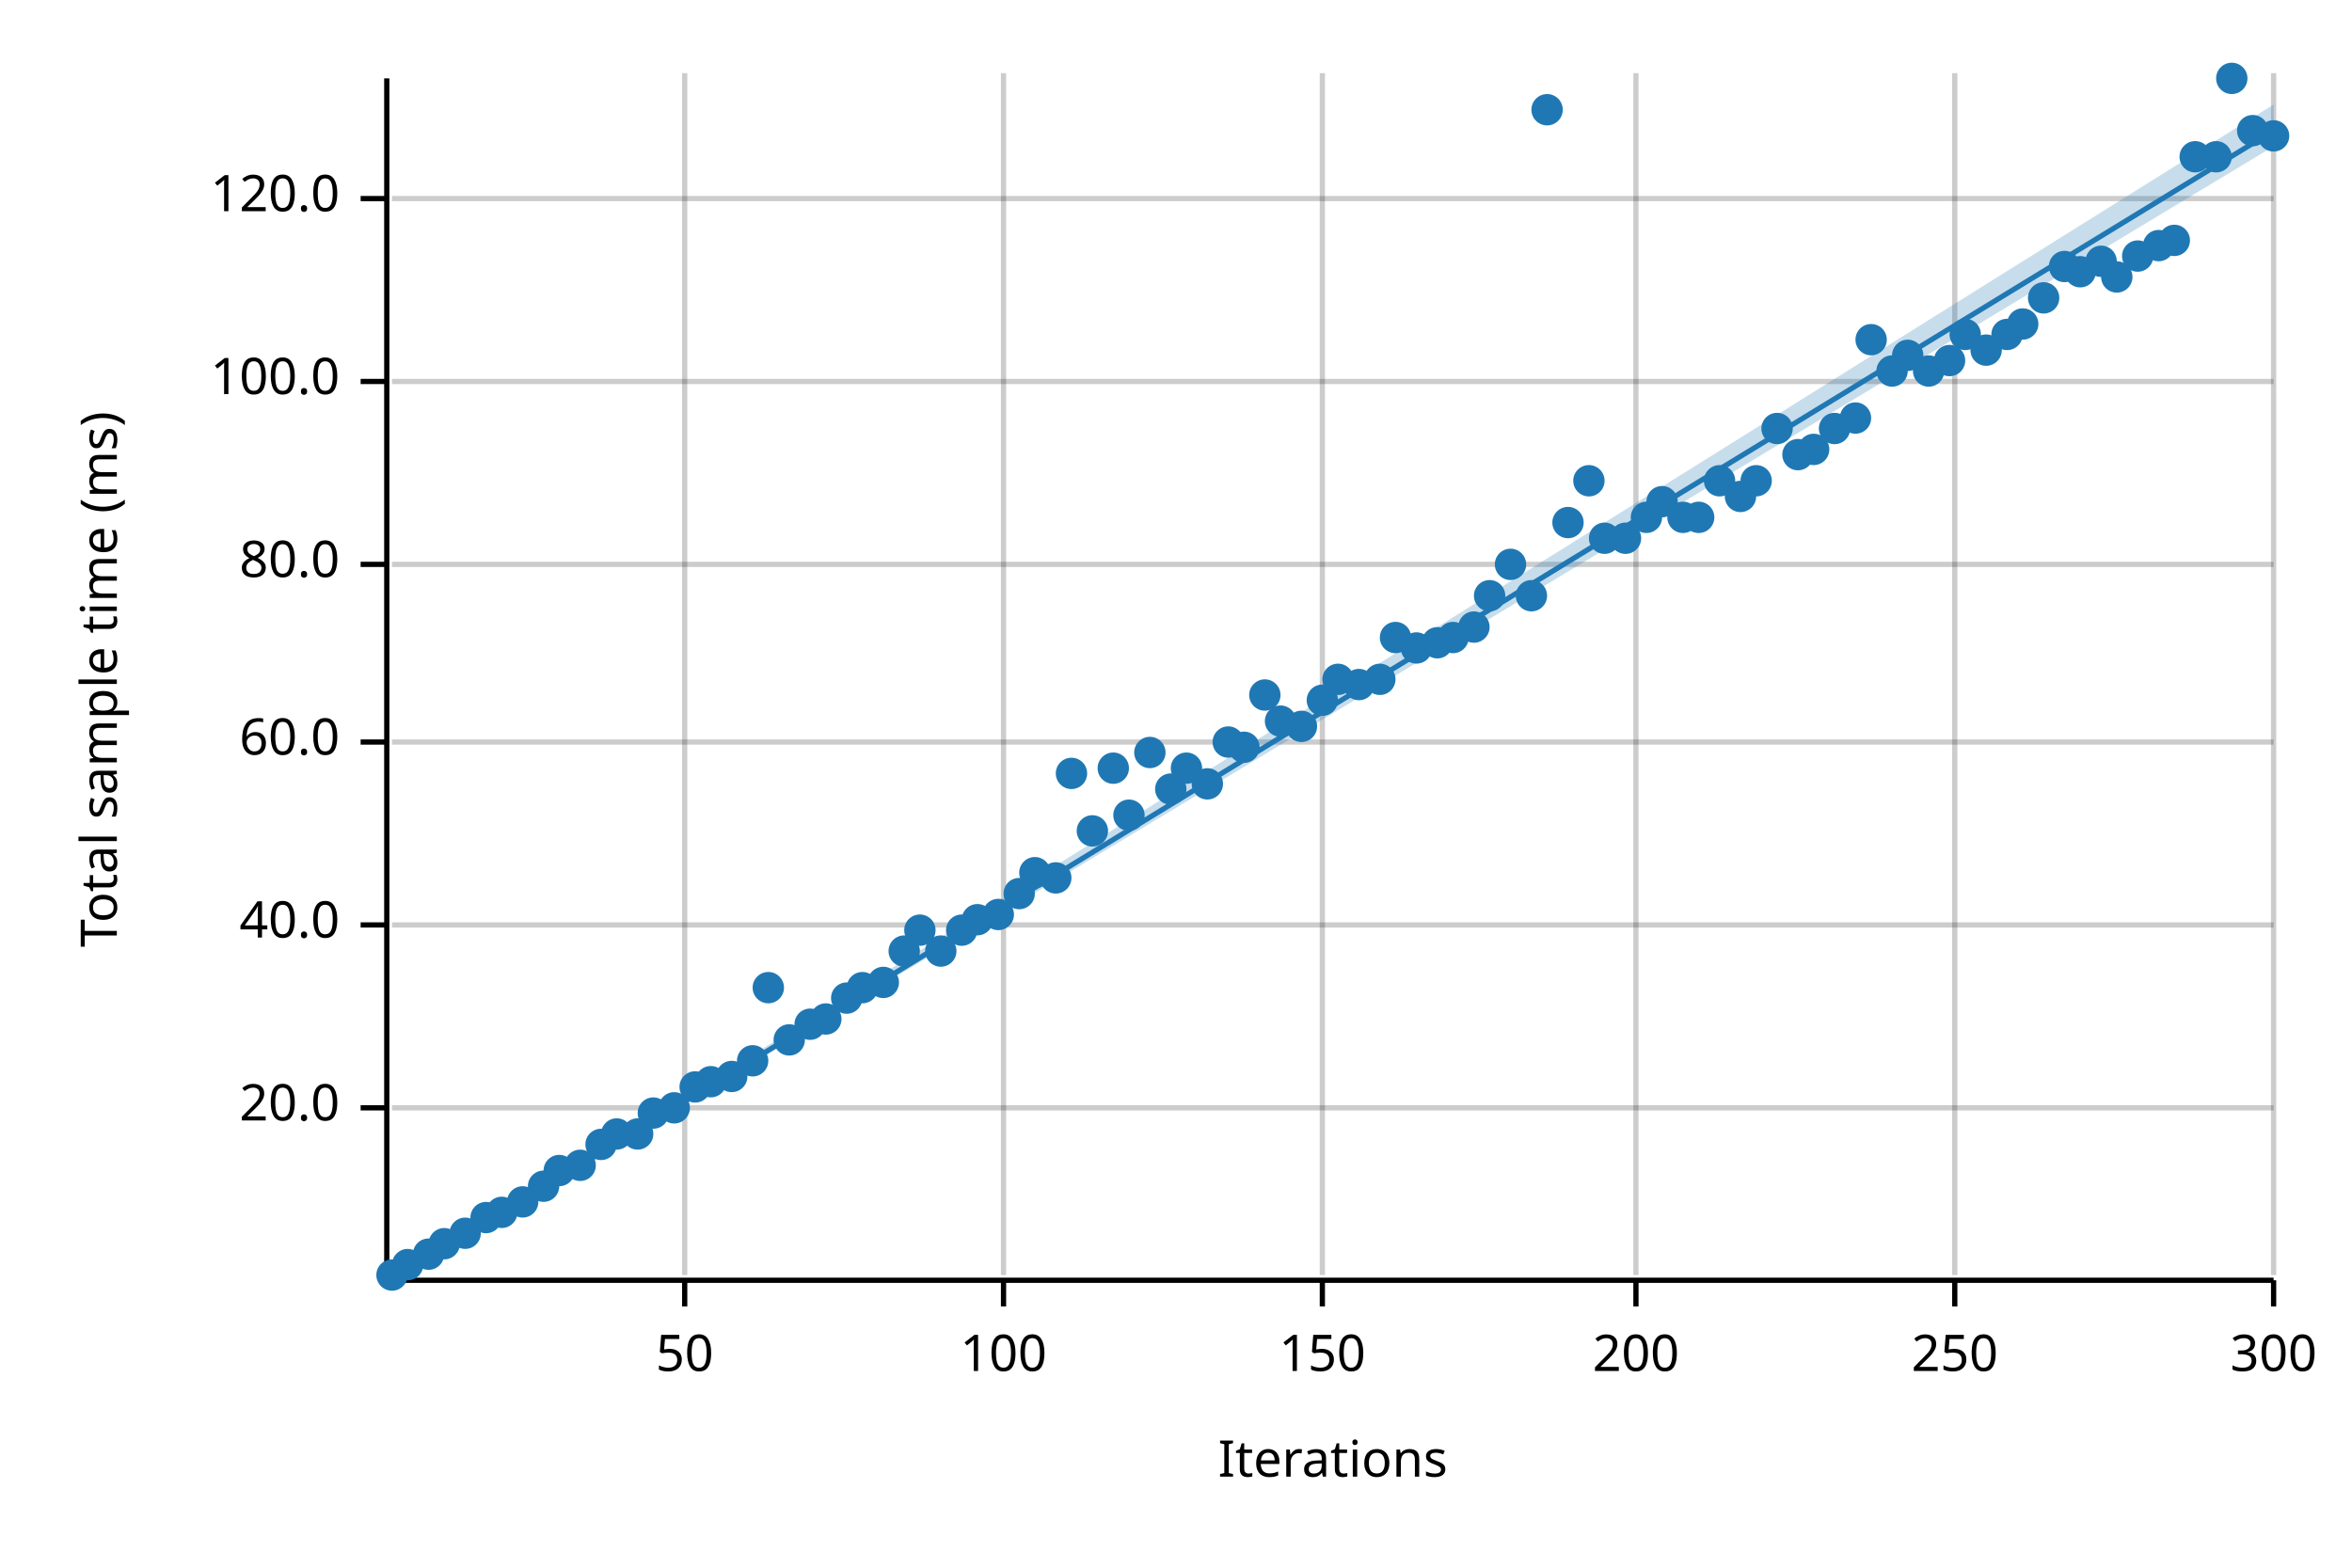
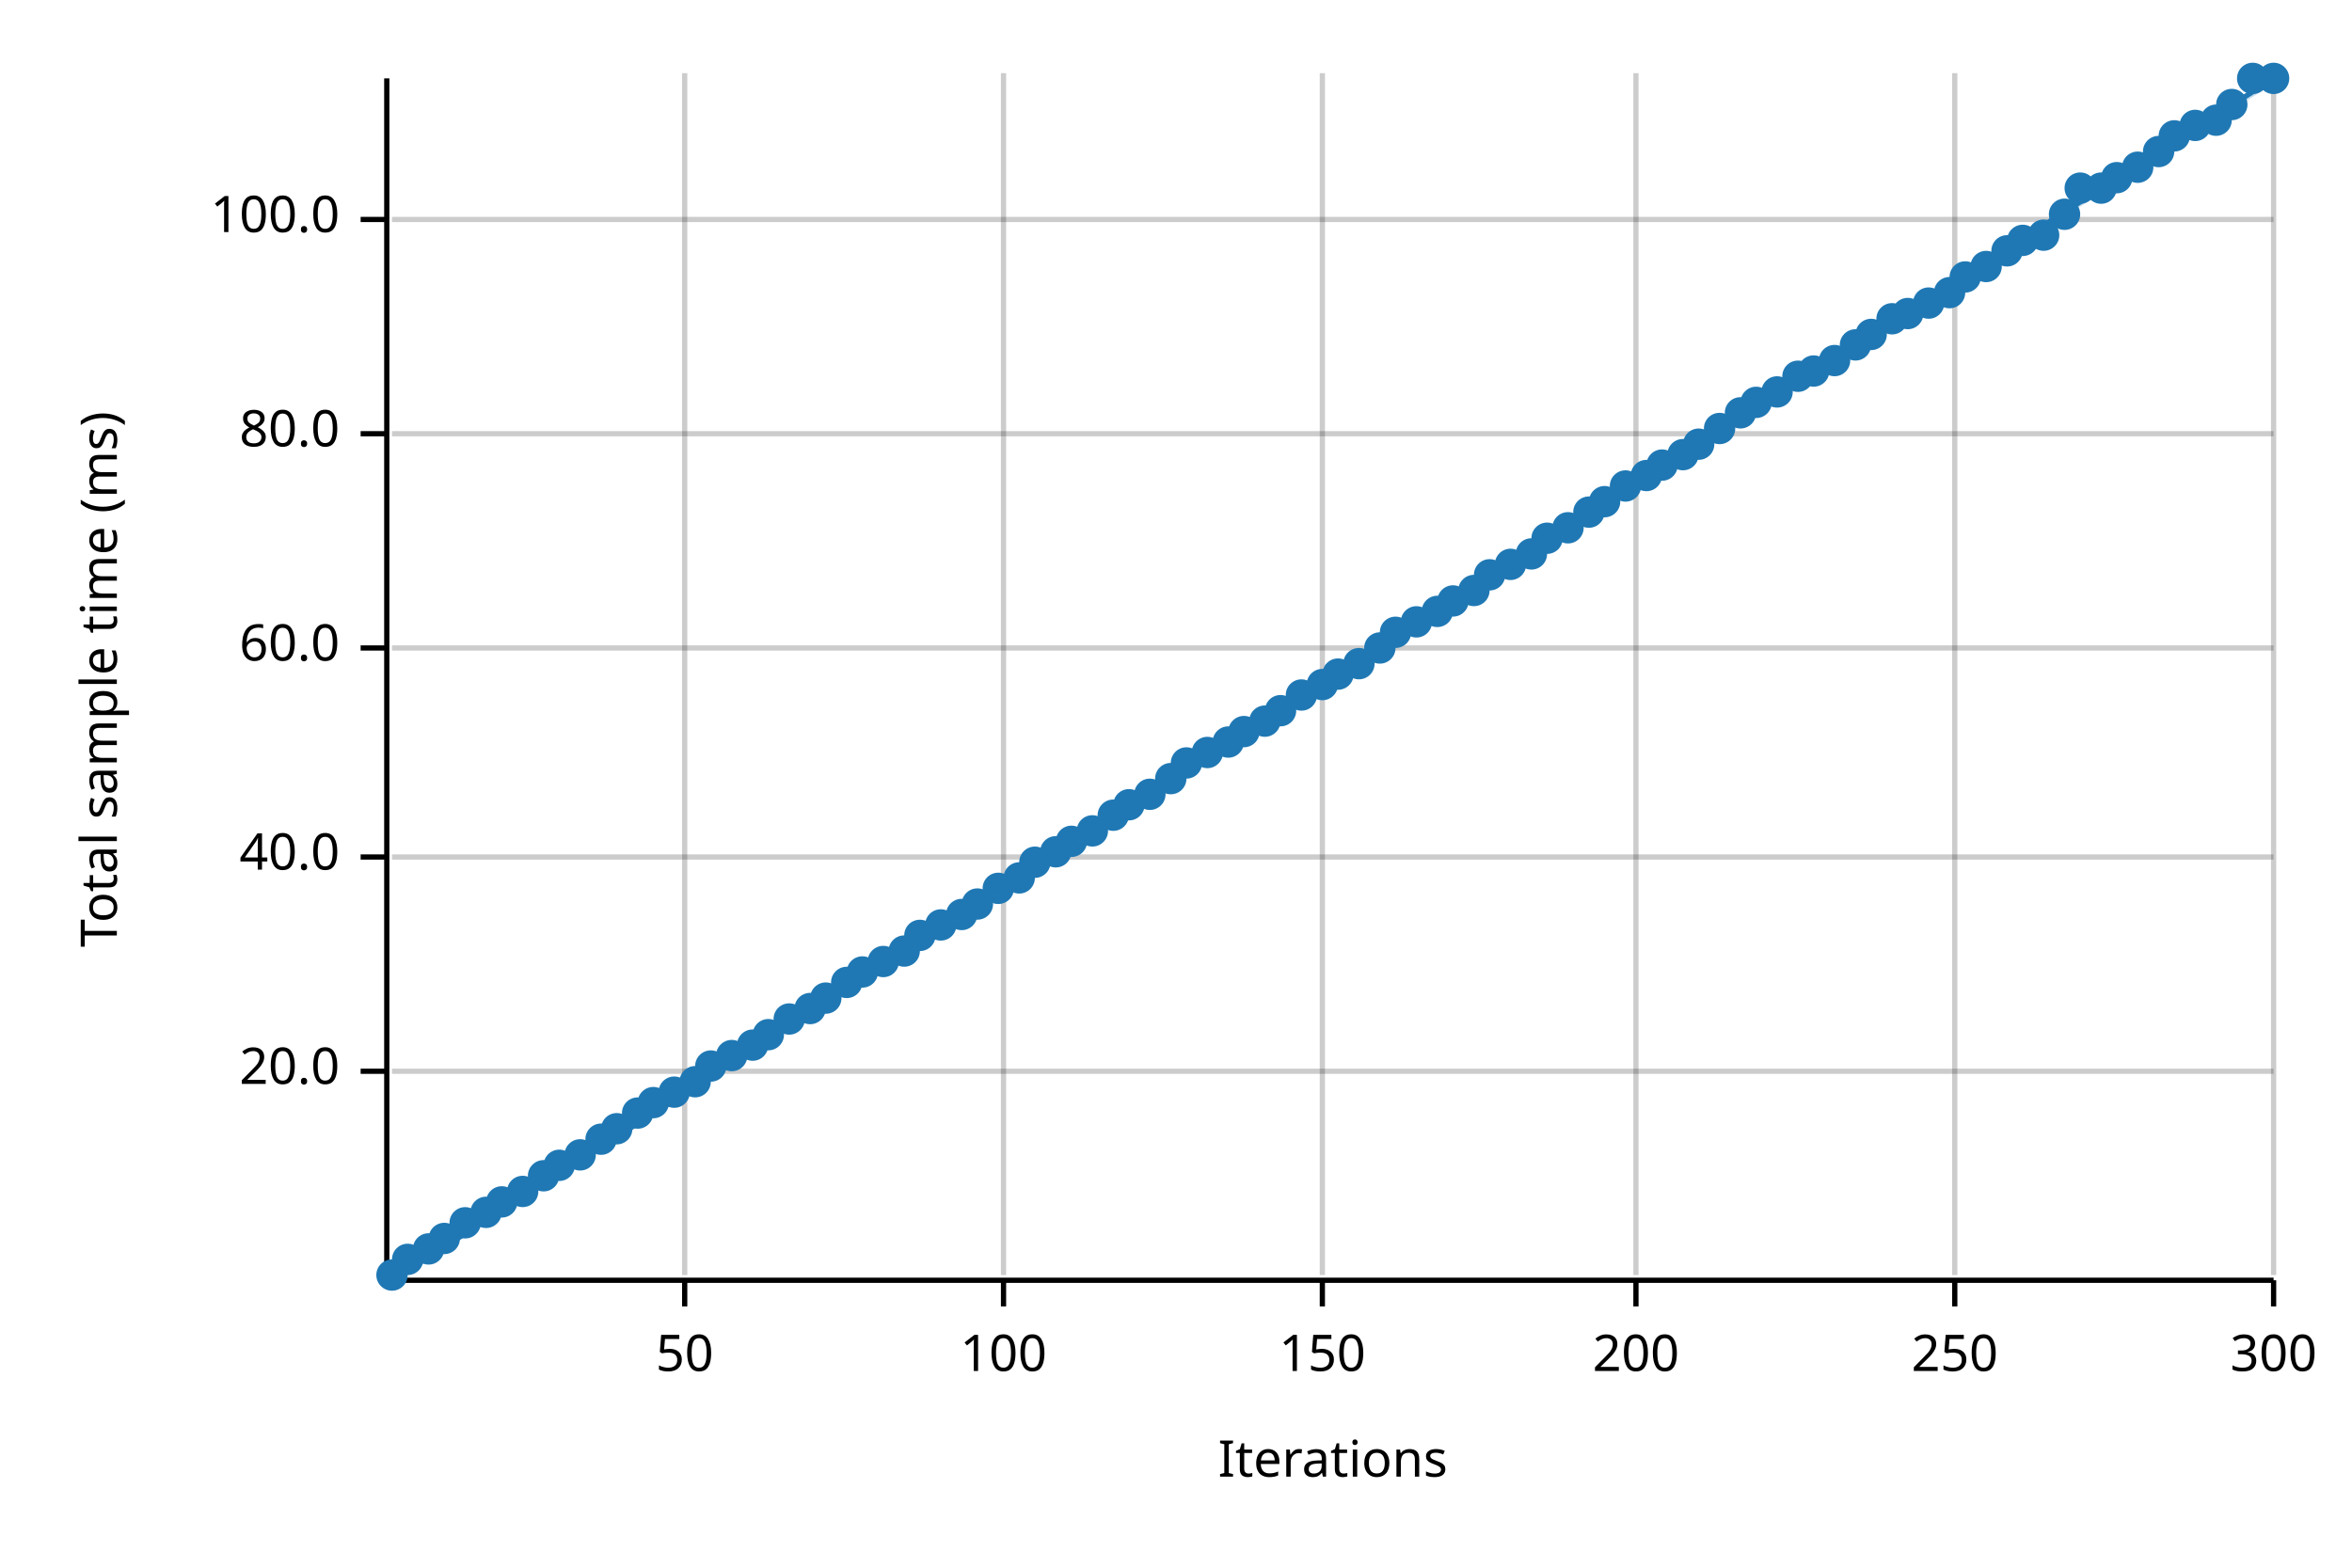
<svg xmlns="http://www.w3.org/2000/svg" width="450" height="300" viewBox="0 0 450 300">
  <text x="15" y="130" dy="0.76em" text-anchor="middle" font-family="sans-serif" font-size="9.677" opacity="1" fill="#000000" transform="rotate(270, 15, 130)">
Total sample time (ms)
</text>
  <text x="255" y="285" dy="-0.5ex" text-anchor="middle" font-family="sans-serif" font-size="9.677" opacity="1" fill="#000000">
Iterations
</text>
  <line opacity="0.2" stroke="#000000" stroke-width="1" x1="131" y1="244" x2="131" y2="14" />
  <line opacity="0.2" stroke="#000000" stroke-width="1" x1="192" y1="244" x2="192" y2="14" />
  <line opacity="0.2" stroke="#000000" stroke-width="1" x1="253" y1="244" x2="253" y2="14" />
  <line opacity="0.2" stroke="#000000" stroke-width="1" x1="313" y1="244" x2="313" y2="14" />
  <line opacity="0.2" stroke="#000000" stroke-width="1" x1="374" y1="244" x2="374" y2="14" />
  <line opacity="0.2" stroke="#000000" stroke-width="1" x1="435" y1="244" x2="435" y2="14" />
-   <line opacity="0.2" stroke="#000000" stroke-width="1" x1="75" y1="212" x2="435" y2="212" />
-   <line opacity="0.2" stroke="#000000" stroke-width="1" x1="75" y1="177" x2="435" y2="177" />
-   <line opacity="0.2" stroke="#000000" stroke-width="1" x1="75" y1="142" x2="435" y2="142" />
-   <line opacity="0.2" stroke="#000000" stroke-width="1" x1="75" y1="108" x2="435" y2="108" />
-   <line opacity="0.2" stroke="#000000" stroke-width="1" x1="75" y1="73" x2="435" y2="73" />
-   <line opacity="0.2" stroke="#000000" stroke-width="1" x1="75" y1="38" x2="435" y2="38" />
+   <line opacity="0.2" stroke="#000000" stroke-width="1" x1="75" y1="205" x2="435" y2="205" />
+   <line opacity="0.2" stroke="#000000" stroke-width="1" x1="75" y1="164" x2="435" y2="164" />
+   <line opacity="0.2" stroke="#000000" stroke-width="1" x1="75" y1="124" x2="435" y2="124" />
+   <line opacity="0.2" stroke="#000000" stroke-width="1" x1="75" y1="83" x2="435" y2="83" />
+   <line opacity="0.2" stroke="#000000" stroke-width="1" x1="75" y1="42" x2="435" y2="42" />
  <polyline fill="none" opacity="1" stroke="#000000" stroke-width="1" points="74,15 74,245 " />
-   <text x="65" y="212" dy="0.5ex" text-anchor="end" font-family="sans-serif" font-size="9.677" opacity="1" fill="#000000">
+   <text x="65" y="205" dy="0.5ex" text-anchor="end" font-family="sans-serif" font-size="9.677" opacity="1" fill="#000000">
20.0
</text>
-   <polyline fill="none" opacity="1" stroke="#000000" stroke-width="1" points="69,212 74,212 " />
-   <text x="65" y="177" dy="0.5ex" text-anchor="end" font-family="sans-serif" font-size="9.677" opacity="1" fill="#000000">
+   <polyline fill="none" opacity="1" stroke="#000000" stroke-width="1" points="69,205 74,205 " />
+   <text x="65" y="164" dy="0.5ex" text-anchor="end" font-family="sans-serif" font-size="9.677" opacity="1" fill="#000000">
40.0
</text>
-   <polyline fill="none" opacity="1" stroke="#000000" stroke-width="1" points="69,177 74,177 " />
-   <text x="65" y="142" dy="0.5ex" text-anchor="end" font-family="sans-serif" font-size="9.677" opacity="1" fill="#000000">
+   <polyline fill="none" opacity="1" stroke="#000000" stroke-width="1" points="69,164 74,164 " />
+   <text x="65" y="124" dy="0.5ex" text-anchor="end" font-family="sans-serif" font-size="9.677" opacity="1" fill="#000000">
60.0
</text>
-   <polyline fill="none" opacity="1" stroke="#000000" stroke-width="1" points="69,142 74,142 " />
-   <text x="65" y="108" dy="0.5ex" text-anchor="end" font-family="sans-serif" font-size="9.677" opacity="1" fill="#000000">
+   <polyline fill="none" opacity="1" stroke="#000000" stroke-width="1" points="69,124 74,124 " />
+   <text x="65" y="83" dy="0.5ex" text-anchor="end" font-family="sans-serif" font-size="9.677" opacity="1" fill="#000000">
80.0
</text>
-   <polyline fill="none" opacity="1" stroke="#000000" stroke-width="1" points="69,108 74,108 " />
-   <text x="65" y="73" dy="0.5ex" text-anchor="end" font-family="sans-serif" font-size="9.677" opacity="1" fill="#000000">
+   <polyline fill="none" opacity="1" stroke="#000000" stroke-width="1" points="69,83 74,83 " />
+   <text x="65" y="42" dy="0.5ex" text-anchor="end" font-family="sans-serif" font-size="9.677" opacity="1" fill="#000000">
100.0
</text>
-   <polyline fill="none" opacity="1" stroke="#000000" stroke-width="1" points="69,73 74,73 " />
-   <text x="65" y="38" dy="0.5ex" text-anchor="end" font-family="sans-serif" font-size="9.677" opacity="1" fill="#000000">
- 120.0
- </text>
-   <polyline fill="none" opacity="1" stroke="#000000" stroke-width="1" points="69,38 74,38 " />
+   <polyline fill="none" opacity="1" stroke="#000000" stroke-width="1" points="69,42 74,42 " />
  <polyline fill="none" opacity="1" stroke="#000000" stroke-width="1" points="75,245 435,245 " />
  <text x="131" y="255" dy="0.76em" text-anchor="middle" font-family="sans-serif" font-size="9.677" opacity="1" fill="#000000">
50
</text>
  <polyline fill="none" opacity="1" stroke="#000000" stroke-width="1" points="131,245 131,250 " />
  <text x="192" y="255" dy="0.76em" text-anchor="middle" font-family="sans-serif" font-size="9.677" opacity="1" fill="#000000">
100
</text>
  <polyline fill="none" opacity="1" stroke="#000000" stroke-width="1" points="192,245 192,250 " />
  <text x="253" y="255" dy="0.76em" text-anchor="middle" font-family="sans-serif" font-size="9.677" opacity="1" fill="#000000">
150
</text>
  <polyline fill="none" opacity="1" stroke="#000000" stroke-width="1" points="253,245 253,250 " />
  <text x="313" y="255" dy="0.76em" text-anchor="middle" font-family="sans-serif" font-size="9.677" opacity="1" fill="#000000">
200
</text>
  <polyline fill="none" opacity="1" stroke="#000000" stroke-width="1" points="313,245 313,250 " />
  <text x="374" y="255" dy="0.76em" text-anchor="middle" font-family="sans-serif" font-size="9.677" opacity="1" fill="#000000">
250
</text>
  <polyline fill="none" opacity="1" stroke="#000000" stroke-width="1" points="374,245 374,250 " />
  <text x="435" y="255" dy="0.76em" text-anchor="middle" font-family="sans-serif" font-size="9.677" opacity="1" fill="#000000">
300
</text>
  <polyline fill="none" opacity="1" stroke="#000000" stroke-width="1" points="435,245 435,250 " />
  <circle cx="75" cy="244" r="3" opacity="1" fill="#1F78B4" stroke="none" stroke-width="1" />
-   <circle cx="78" cy="242" r="3" opacity="1" fill="#1F78B4" stroke="none" stroke-width="1" />
-   <circle cx="82" cy="240" r="3" opacity="1" fill="#1F78B4" stroke="none" stroke-width="1" />
-   <circle cx="85" cy="238" r="3" opacity="1" fill="#1F78B4" stroke="none" stroke-width="1" />
-   <circle cx="89" cy="236" r="3" opacity="1" fill="#1F78B4" stroke="none" stroke-width="1" />
-   <circle cx="93" cy="233" r="3" opacity="1" fill="#1F78B4" stroke="none" stroke-width="1" />
-   <circle cx="96" cy="232" r="3" opacity="1" fill="#1F78B4" stroke="none" stroke-width="1" />
-   <circle cx="100" cy="230" r="3" opacity="1" fill="#1F78B4" stroke="none" stroke-width="1" />
-   <circle cx="104" cy="227" r="3" opacity="1" fill="#1F78B4" stroke="none" stroke-width="1" />
-   <circle cx="107" cy="224" r="3" opacity="1" fill="#1F78B4" stroke="none" stroke-width="1" />
-   <circle cx="111" cy="223" r="3" opacity="1" fill="#1F78B4" stroke="none" stroke-width="1" />
-   <circle cx="115" cy="219" r="3" opacity="1" fill="#1F78B4" stroke="none" stroke-width="1" />
-   <circle cx="118" cy="217" r="3" opacity="1" fill="#1F78B4" stroke="none" stroke-width="1" />
-   <circle cx="122" cy="217" r="3" opacity="1" fill="#1F78B4" stroke="none" stroke-width="1" />
-   <circle cx="125" cy="213" r="3" opacity="1" fill="#1F78B4" stroke="none" stroke-width="1" />
-   <circle cx="129" cy="212" r="3" opacity="1" fill="#1F78B4" stroke="none" stroke-width="1" />
-   <circle cx="133" cy="208" r="3" opacity="1" fill="#1F78B4" stroke="none" stroke-width="1" />
-   <circle cx="136" cy="207" r="3" opacity="1" fill="#1F78B4" stroke="none" stroke-width="1" />
-   <circle cx="140" cy="206" r="3" opacity="1" fill="#1F78B4" stroke="none" stroke-width="1" />
-   <circle cx="144" cy="203" r="3" opacity="1" fill="#1F78B4" stroke="none" stroke-width="1" />
-   <circle cx="147" cy="189" r="3" opacity="1" fill="#1F78B4" stroke="none" stroke-width="1" />
-   <circle cx="151" cy="199" r="3" opacity="1" fill="#1F78B4" stroke="none" stroke-width="1" />
-   <circle cx="155" cy="196" r="3" opacity="1" fill="#1F78B4" stroke="none" stroke-width="1" />
-   <circle cx="158" cy="195" r="3" opacity="1" fill="#1F78B4" stroke="none" stroke-width="1" />
-   <circle cx="162" cy="191" r="3" opacity="1" fill="#1F78B4" stroke="none" stroke-width="1" />
-   <circle cx="165" cy="189" r="3" opacity="1" fill="#1F78B4" stroke="none" stroke-width="1" />
-   <circle cx="169" cy="188" r="3" opacity="1" fill="#1F78B4" stroke="none" stroke-width="1" />
+   <circle cx="78" cy="241" r="3" opacity="1" fill="#1F78B4" stroke="none" stroke-width="1" />
+   <circle cx="82" cy="239" r="3" opacity="1" fill="#1F78B4" stroke="none" stroke-width="1" />
+   <circle cx="85" cy="237" r="3" opacity="1" fill="#1F78B4" stroke="none" stroke-width="1" />
+   <circle cx="89" cy="234" r="3" opacity="1" fill="#1F78B4" stroke="none" stroke-width="1" />
+   <circle cx="93" cy="232" r="3" opacity="1" fill="#1F78B4" stroke="none" stroke-width="1" />
+   <circle cx="96" cy="230" r="3" opacity="1" fill="#1F78B4" stroke="none" stroke-width="1" />
+   <circle cx="100" cy="228" r="3" opacity="1" fill="#1F78B4" stroke="none" stroke-width="1" />
+   <circle cx="104" cy="225" r="3" opacity="1" fill="#1F78B4" stroke="none" stroke-width="1" />
+   <circle cx="107" cy="223" r="3" opacity="1" fill="#1F78B4" stroke="none" stroke-width="1" />
+   <circle cx="111" cy="221" r="3" opacity="1" fill="#1F78B4" stroke="none" stroke-width="1" />
+   <circle cx="115" cy="218" r="3" opacity="1" fill="#1F78B4" stroke="none" stroke-width="1" />
+   <circle cx="118" cy="216" r="3" opacity="1" fill="#1F78B4" stroke="none" stroke-width="1" />
+   <circle cx="122" cy="213" r="3" opacity="1" fill="#1F78B4" stroke="none" stroke-width="1" />
+   <circle cx="125" cy="211" r="3" opacity="1" fill="#1F78B4" stroke="none" stroke-width="1" />
+   <circle cx="129" cy="209" r="3" opacity="1" fill="#1F78B4" stroke="none" stroke-width="1" />
+   <circle cx="133" cy="207" r="3" opacity="1" fill="#1F78B4" stroke="none" stroke-width="1" />
+   <circle cx="136" cy="204" r="3" opacity="1" fill="#1F78B4" stroke="none" stroke-width="1" />
+   <circle cx="140" cy="202" r="3" opacity="1" fill="#1F78B4" stroke="none" stroke-width="1" />
+   <circle cx="144" cy="200" r="3" opacity="1" fill="#1F78B4" stroke="none" stroke-width="1" />
+   <circle cx="147" cy="198" r="3" opacity="1" fill="#1F78B4" stroke="none" stroke-width="1" />
+   <circle cx="151" cy="195" r="3" opacity="1" fill="#1F78B4" stroke="none" stroke-width="1" />
+   <circle cx="155" cy="193" r="3" opacity="1" fill="#1F78B4" stroke="none" stroke-width="1" />
+   <circle cx="158" cy="191" r="3" opacity="1" fill="#1F78B4" stroke="none" stroke-width="1" />
+   <circle cx="162" cy="188" r="3" opacity="1" fill="#1F78B4" stroke="none" stroke-width="1" />
+   <circle cx="165" cy="186" r="3" opacity="1" fill="#1F78B4" stroke="none" stroke-width="1" />
+   <circle cx="169" cy="184" r="3" opacity="1" fill="#1F78B4" stroke="none" stroke-width="1" />
  <circle cx="173" cy="182" r="3" opacity="1" fill="#1F78B4" stroke="none" stroke-width="1" />
-   <circle cx="176" cy="178" r="3" opacity="1" fill="#1F78B4" stroke="none" stroke-width="1" />
-   <circle cx="180" cy="182" r="3" opacity="1" fill="#1F78B4" stroke="none" stroke-width="1" />
-   <circle cx="184" cy="178" r="3" opacity="1" fill="#1F78B4" stroke="none" stroke-width="1" />
-   <circle cx="187" cy="176" r="3" opacity="1" fill="#1F78B4" stroke="none" stroke-width="1" />
-   <circle cx="191" cy="175" r="3" opacity="1" fill="#1F78B4" stroke="none" stroke-width="1" />
-   <circle cx="195" cy="171" r="3" opacity="1" fill="#1F78B4" stroke="none" stroke-width="1" />
-   <circle cx="198" cy="167" r="3" opacity="1" fill="#1F78B4" stroke="none" stroke-width="1" />
-   <circle cx="202" cy="168" r="3" opacity="1" fill="#1F78B4" stroke="none" stroke-width="1" />
-   <circle cx="205" cy="148" r="3" opacity="1" fill="#1F78B4" stroke="none" stroke-width="1" />
+   <circle cx="176" cy="179" r="3" opacity="1" fill="#1F78B4" stroke="none" stroke-width="1" />
+   <circle cx="180" cy="177" r="3" opacity="1" fill="#1F78B4" stroke="none" stroke-width="1" />
+   <circle cx="184" cy="175" r="3" opacity="1" fill="#1F78B4" stroke="none" stroke-width="1" />
+   <circle cx="187" cy="173" r="3" opacity="1" fill="#1F78B4" stroke="none" stroke-width="1" />
+   <circle cx="191" cy="170" r="3" opacity="1" fill="#1F78B4" stroke="none" stroke-width="1" />
+   <circle cx="195" cy="168" r="3" opacity="1" fill="#1F78B4" stroke="none" stroke-width="1" />
+   <circle cx="198" cy="165" r="3" opacity="1" fill="#1F78B4" stroke="none" stroke-width="1" />
+   <circle cx="202" cy="163" r="3" opacity="1" fill="#1F78B4" stroke="none" stroke-width="1" />
+   <circle cx="205" cy="161" r="3" opacity="1" fill="#1F78B4" stroke="none" stroke-width="1" />
  <circle cx="209" cy="159" r="3" opacity="1" fill="#1F78B4" stroke="none" stroke-width="1" />
-   <circle cx="213" cy="147" r="3" opacity="1" fill="#1F78B4" stroke="none" stroke-width="1" />
-   <circle cx="216" cy="156" r="3" opacity="1" fill="#1F78B4" stroke="none" stroke-width="1" />
-   <circle cx="220" cy="144" r="3" opacity="1" fill="#1F78B4" stroke="none" stroke-width="1" />
-   <circle cx="224" cy="151" r="3" opacity="1" fill="#1F78B4" stroke="none" stroke-width="1" />
-   <circle cx="227" cy="147" r="3" opacity="1" fill="#1F78B4" stroke="none" stroke-width="1" />
-   <circle cx="231" cy="150" r="3" opacity="1" fill="#1F78B4" stroke="none" stroke-width="1" />
+   <circle cx="213" cy="156" r="3" opacity="1" fill="#1F78B4" stroke="none" stroke-width="1" />
+   <circle cx="216" cy="154" r="3" opacity="1" fill="#1F78B4" stroke="none" stroke-width="1" />
+   <circle cx="220" cy="152" r="3" opacity="1" fill="#1F78B4" stroke="none" stroke-width="1" />
+   <circle cx="224" cy="149" r="3" opacity="1" fill="#1F78B4" stroke="none" stroke-width="1" />
+   <circle cx="227" cy="146" r="3" opacity="1" fill="#1F78B4" stroke="none" stroke-width="1" />
+   <circle cx="231" cy="144" r="3" opacity="1" fill="#1F78B4" stroke="none" stroke-width="1" />
  <circle cx="235" cy="142" r="3" opacity="1" fill="#1F78B4" stroke="none" stroke-width="1" />
-   <circle cx="238" cy="143" r="3" opacity="1" fill="#1F78B4" stroke="none" stroke-width="1" />
-   <circle cx="242" cy="133" r="3" opacity="1" fill="#1F78B4" stroke="none" stroke-width="1" />
-   <circle cx="245" cy="138" r="3" opacity="1" fill="#1F78B4" stroke="none" stroke-width="1" />
-   <circle cx="249" cy="139" r="3" opacity="1" fill="#1F78B4" stroke="none" stroke-width="1" />
-   <circle cx="253" cy="134" r="3" opacity="1" fill="#1F78B4" stroke="none" stroke-width="1" />
-   <circle cx="256" cy="130" r="3" opacity="1" fill="#1F78B4" stroke="none" stroke-width="1" />
-   <circle cx="260" cy="131" r="3" opacity="1" fill="#1F78B4" stroke="none" stroke-width="1" />
-   <circle cx="264" cy="130" r="3" opacity="1" fill="#1F78B4" stroke="none" stroke-width="1" />
-   <circle cx="267" cy="122" r="3" opacity="1" fill="#1F78B4" stroke="none" stroke-width="1" />
-   <circle cx="271" cy="124" r="3" opacity="1" fill="#1F78B4" stroke="none" stroke-width="1" />
-   <circle cx="275" cy="123" r="3" opacity="1" fill="#1F78B4" stroke="none" stroke-width="1" />
-   <circle cx="278" cy="122" r="3" opacity="1" fill="#1F78B4" stroke="none" stroke-width="1" />
-   <circle cx="282" cy="120" r="3" opacity="1" fill="#1F78B4" stroke="none" stroke-width="1" />
-   <circle cx="285" cy="114" r="3" opacity="1" fill="#1F78B4" stroke="none" stroke-width="1" />
+   <circle cx="238" cy="140" r="3" opacity="1" fill="#1F78B4" stroke="none" stroke-width="1" />
+   <circle cx="242" cy="138" r="3" opacity="1" fill="#1F78B4" stroke="none" stroke-width="1" />
+   <circle cx="245" cy="136" r="3" opacity="1" fill="#1F78B4" stroke="none" stroke-width="1" />
+   <circle cx="249" cy="133" r="3" opacity="1" fill="#1F78B4" stroke="none" stroke-width="1" />
+   <circle cx="253" cy="131" r="3" opacity="1" fill="#1F78B4" stroke="none" stroke-width="1" />
+   <circle cx="256" cy="129" r="3" opacity="1" fill="#1F78B4" stroke="none" stroke-width="1" />
+   <circle cx="260" cy="127" r="3" opacity="1" fill="#1F78B4" stroke="none" stroke-width="1" />
+   <circle cx="264" cy="124" r="3" opacity="1" fill="#1F78B4" stroke="none" stroke-width="1" />
+   <circle cx="267" cy="121" r="3" opacity="1" fill="#1F78B4" stroke="none" stroke-width="1" />
+   <circle cx="271" cy="119" r="3" opacity="1" fill="#1F78B4" stroke="none" stroke-width="1" />
+   <circle cx="275" cy="117" r="3" opacity="1" fill="#1F78B4" stroke="none" stroke-width="1" />
+   <circle cx="278" cy="115" r="3" opacity="1" fill="#1F78B4" stroke="none" stroke-width="1" />
+   <circle cx="282" cy="113" r="3" opacity="1" fill="#1F78B4" stroke="none" stroke-width="1" />
+   <circle cx="285" cy="110" r="3" opacity="1" fill="#1F78B4" stroke="none" stroke-width="1" />
  <circle cx="289" cy="108" r="3" opacity="1" fill="#1F78B4" stroke="none" stroke-width="1" />
-   <circle cx="293" cy="114" r="3" opacity="1" fill="#1F78B4" stroke="none" stroke-width="1" />
-   <circle cx="296" cy="21" r="3" opacity="1" fill="#1F78B4" stroke="none" stroke-width="1" />
-   <circle cx="300" cy="100" r="3" opacity="1" fill="#1F78B4" stroke="none" stroke-width="1" />
-   <circle cx="304" cy="92" r="3" opacity="1" fill="#1F78B4" stroke="none" stroke-width="1" />
-   <circle cx="307" cy="103" r="3" opacity="1" fill="#1F78B4" stroke="none" stroke-width="1" />
-   <circle cx="311" cy="103" r="3" opacity="1" fill="#1F78B4" stroke="none" stroke-width="1" />
-   <circle cx="315" cy="99" r="3" opacity="1" fill="#1F78B4" stroke="none" stroke-width="1" />
-   <circle cx="318" cy="96" r="3" opacity="1" fill="#1F78B4" stroke="none" stroke-width="1" />
-   <circle cx="322" cy="99" r="3" opacity="1" fill="#1F78B4" stroke="none" stroke-width="1" />
-   <circle cx="325" cy="99" r="3" opacity="1" fill="#1F78B4" stroke="none" stroke-width="1" />
-   <circle cx="329" cy="92" r="3" opacity="1" fill="#1F78B4" stroke="none" stroke-width="1" />
-   <circle cx="333" cy="95" r="3" opacity="1" fill="#1F78B4" stroke="none" stroke-width="1" />
-   <circle cx="336" cy="92" r="3" opacity="1" fill="#1F78B4" stroke="none" stroke-width="1" />
-   <circle cx="340" cy="82" r="3" opacity="1" fill="#1F78B4" stroke="none" stroke-width="1" />
-   <circle cx="344" cy="87" r="3" opacity="1" fill="#1F78B4" stroke="none" stroke-width="1" />
-   <circle cx="347" cy="86" r="3" opacity="1" fill="#1F78B4" stroke="none" stroke-width="1" />
-   <circle cx="351" cy="82" r="3" opacity="1" fill="#1F78B4" stroke="none" stroke-width="1" />
-   <circle cx="355" cy="80" r="3" opacity="1" fill="#1F78B4" stroke="none" stroke-width="1" />
-   <circle cx="358" cy="65" r="3" opacity="1" fill="#1F78B4" stroke="none" stroke-width="1" />
-   <circle cx="362" cy="71" r="3" opacity="1" fill="#1F78B4" stroke="none" stroke-width="1" />
-   <circle cx="365" cy="68" r="3" opacity="1" fill="#1F78B4" stroke="none" stroke-width="1" />
-   <circle cx="369" cy="71" r="3" opacity="1" fill="#1F78B4" stroke="none" stroke-width="1" />
-   <circle cx="373" cy="69" r="3" opacity="1" fill="#1F78B4" stroke="none" stroke-width="1" />
-   <circle cx="376" cy="64" r="3" opacity="1" fill="#1F78B4" stroke="none" stroke-width="1" />
-   <circle cx="380" cy="67" r="3" opacity="1" fill="#1F78B4" stroke="none" stroke-width="1" />
-   <circle cx="384" cy="64" r="3" opacity="1" fill="#1F78B4" stroke="none" stroke-width="1" />
-   <circle cx="387" cy="62" r="3" opacity="1" fill="#1F78B4" stroke="none" stroke-width="1" />
-   <circle cx="391" cy="57" r="3" opacity="1" fill="#1F78B4" stroke="none" stroke-width="1" />
-   <circle cx="395" cy="51" r="3" opacity="1" fill="#1F78B4" stroke="none" stroke-width="1" />
-   <circle cx="398" cy="52" r="3" opacity="1" fill="#1F78B4" stroke="none" stroke-width="1" />
-   <circle cx="402" cy="50" r="3" opacity="1" fill="#1F78B4" stroke="none" stroke-width="1" />
-   <circle cx="405" cy="53" r="3" opacity="1" fill="#1F78B4" stroke="none" stroke-width="1" />
-   <circle cx="409" cy="49" r="3" opacity="1" fill="#1F78B4" stroke="none" stroke-width="1" />
-   <circle cx="413" cy="47" r="3" opacity="1" fill="#1F78B4" stroke="none" stroke-width="1" />
-   <circle cx="416" cy="46" r="3" opacity="1" fill="#1F78B4" stroke="none" stroke-width="1" />
-   <circle cx="420" cy="30" r="3" opacity="1" fill="#1F78B4" stroke="none" stroke-width="1" />
-   <circle cx="424" cy="30" r="3" opacity="1" fill="#1F78B4" stroke="none" stroke-width="1" />
-   <circle cx="427" cy="15" r="3" opacity="1" fill="#1F78B4" stroke="none" stroke-width="1" />
-   <circle cx="431" cy="25" r="3" opacity="1" fill="#1F78B4" stroke="none" stroke-width="1" />
-   <circle cx="435" cy="26" r="3" opacity="1" fill="#1F78B4" stroke="none" stroke-width="1" />
-   <polyline fill="none" opacity="1" stroke="#1F78B4" stroke-width="1" points="75,245 435,25 " />
-   <polygon opacity="0.25" fill="#1F78B4" points="75,245 435,28 435,20 " />
+   <circle cx="293" cy="106" r="3" opacity="1" fill="#1F78B4" stroke="none" stroke-width="1" />
+   <circle cx="296" cy="103" r="3" opacity="1" fill="#1F78B4" stroke="none" stroke-width="1" />
+   <circle cx="300" cy="101" r="3" opacity="1" fill="#1F78B4" stroke="none" stroke-width="1" />
+   <circle cx="304" cy="98" r="3" opacity="1" fill="#1F78B4" stroke="none" stroke-width="1" />
+   <circle cx="307" cy="96" r="3" opacity="1" fill="#1F78B4" stroke="none" stroke-width="1" />
+   <circle cx="311" cy="93" r="3" opacity="1" fill="#1F78B4" stroke="none" stroke-width="1" />
+   <circle cx="315" cy="91" r="3" opacity="1" fill="#1F78B4" stroke="none" stroke-width="1" />
+   <circle cx="318" cy="89" r="3" opacity="1" fill="#1F78B4" stroke="none" stroke-width="1" />
+   <circle cx="322" cy="87" r="3" opacity="1" fill="#1F78B4" stroke="none" stroke-width="1" />
+   <circle cx="325" cy="85" r="3" opacity="1" fill="#1F78B4" stroke="none" stroke-width="1" />
+   <circle cx="329" cy="82" r="3" opacity="1" fill="#1F78B4" stroke="none" stroke-width="1" />
+   <circle cx="333" cy="79" r="3" opacity="1" fill="#1F78B4" stroke="none" stroke-width="1" />
+   <circle cx="336" cy="77" r="3" opacity="1" fill="#1F78B4" stroke="none" stroke-width="1" />
+   <circle cx="340" cy="75" r="3" opacity="1" fill="#1F78B4" stroke="none" stroke-width="1" />
+   <circle cx="344" cy="72" r="3" opacity="1" fill="#1F78B4" stroke="none" stroke-width="1" />
+   <circle cx="347" cy="71" r="3" opacity="1" fill="#1F78B4" stroke="none" stroke-width="1" />
+   <circle cx="351" cy="69" r="3" opacity="1" fill="#1F78B4" stroke="none" stroke-width="1" />
+   <circle cx="355" cy="66" r="3" opacity="1" fill="#1F78B4" stroke="none" stroke-width="1" />
+   <circle cx="358" cy="64" r="3" opacity="1" fill="#1F78B4" stroke="none" stroke-width="1" />
+   <circle cx="362" cy="61" r="3" opacity="1" fill="#1F78B4" stroke="none" stroke-width="1" />
+   <circle cx="365" cy="60" r="3" opacity="1" fill="#1F78B4" stroke="none" stroke-width="1" />
+   <circle cx="369" cy="58" r="3" opacity="1" fill="#1F78B4" stroke="none" stroke-width="1" />
+   <circle cx="373" cy="56" r="3" opacity="1" fill="#1F78B4" stroke="none" stroke-width="1" />
+   <circle cx="376" cy="53" r="3" opacity="1" fill="#1F78B4" stroke="none" stroke-width="1" />
+   <circle cx="380" cy="51" r="3" opacity="1" fill="#1F78B4" stroke="none" stroke-width="1" />
+   <circle cx="384" cy="48" r="3" opacity="1" fill="#1F78B4" stroke="none" stroke-width="1" />
+   <circle cx="387" cy="46" r="3" opacity="1" fill="#1F78B4" stroke="none" stroke-width="1" />
+   <circle cx="391" cy="45" r="3" opacity="1" fill="#1F78B4" stroke="none" stroke-width="1" />
+   <circle cx="395" cy="41" r="3" opacity="1" fill="#1F78B4" stroke="none" stroke-width="1" />
+   <circle cx="398" cy="36" r="3" opacity="1" fill="#1F78B4" stroke="none" stroke-width="1" />
+   <circle cx="402" cy="36" r="3" opacity="1" fill="#1F78B4" stroke="none" stroke-width="1" />
+   <circle cx="405" cy="34" r="3" opacity="1" fill="#1F78B4" stroke="none" stroke-width="1" />
+   <circle cx="409" cy="32" r="3" opacity="1" fill="#1F78B4" stroke="none" stroke-width="1" />
+   <circle cx="413" cy="29" r="3" opacity="1" fill="#1F78B4" stroke="none" stroke-width="1" />
+   <circle cx="416" cy="26" r="3" opacity="1" fill="#1F78B4" stroke="none" stroke-width="1" />
+   <circle cx="420" cy="24" r="3" opacity="1" fill="#1F78B4" stroke="none" stroke-width="1" />
+   <circle cx="424" cy="23" r="3" opacity="1" fill="#1F78B4" stroke="none" stroke-width="1" />
+   <circle cx="427" cy="20" r="3" opacity="1" fill="#1F78B4" stroke="none" stroke-width="1" />
+   <circle cx="431" cy="15" r="3" opacity="1" fill="#1F78B4" stroke="none" stroke-width="1" />
+   <circle cx="435" cy="15" r="3" opacity="1" fill="#1F78B4" stroke="none" stroke-width="1" />
+   <polyline fill="none" opacity="1" stroke="#1F78B4" stroke-width="1" points="75,245 435,15 " />
+   <polygon opacity="0.25" fill="#1F78B4" points="75,245 435,16 435,15 " />
</svg>
